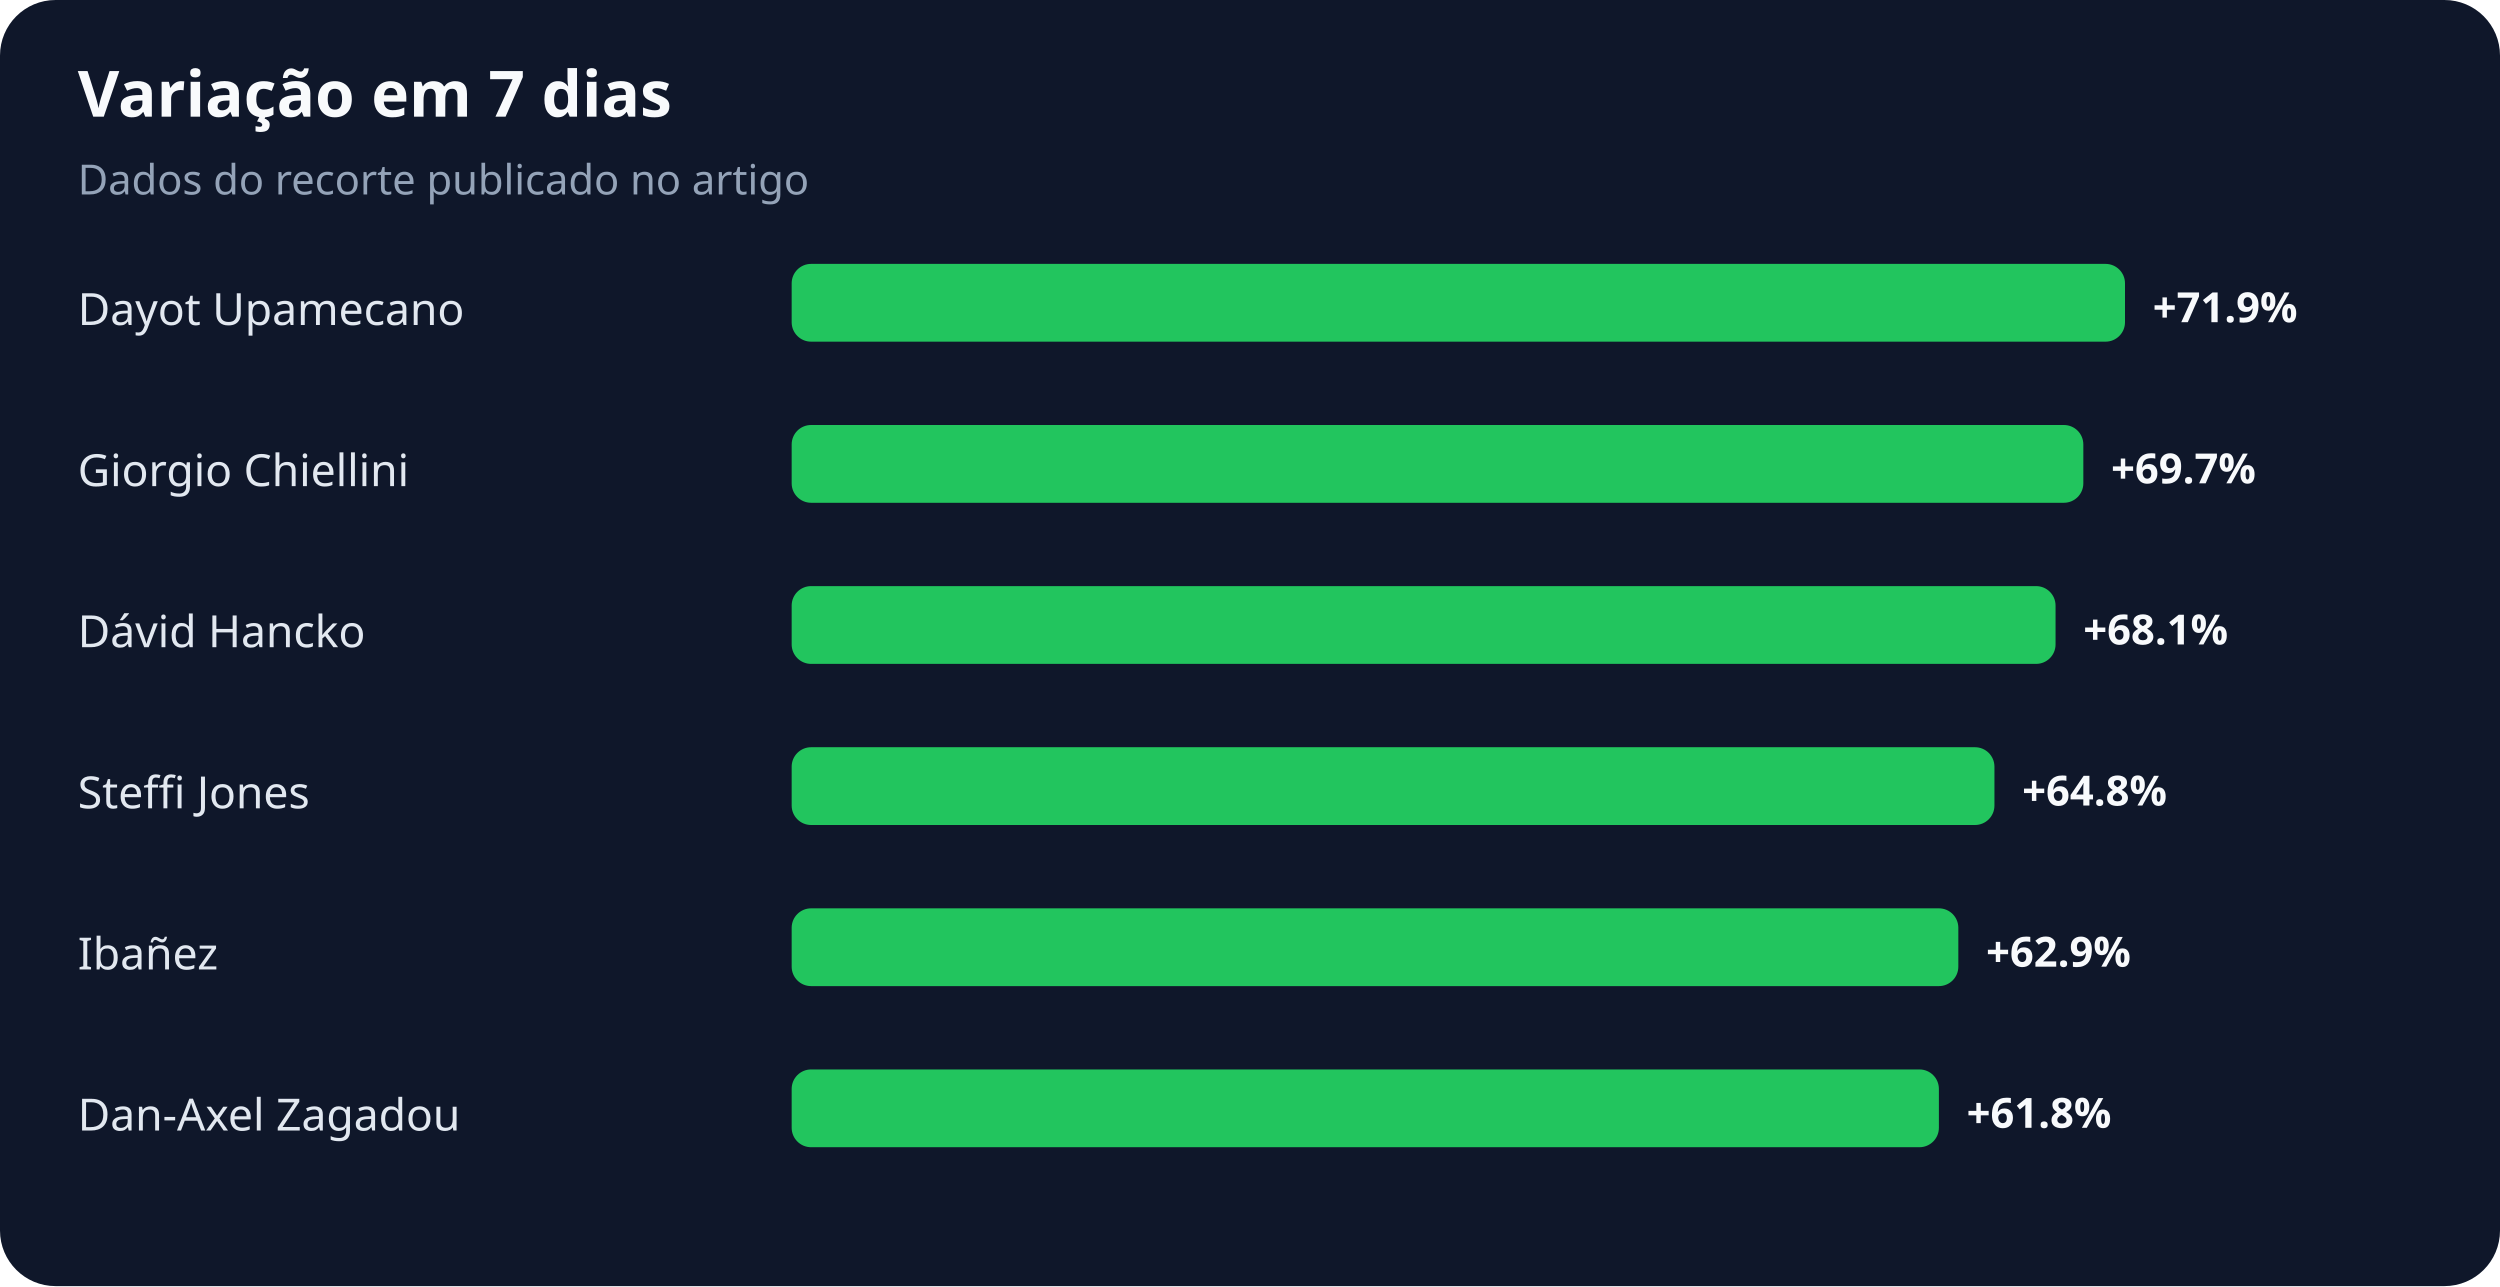
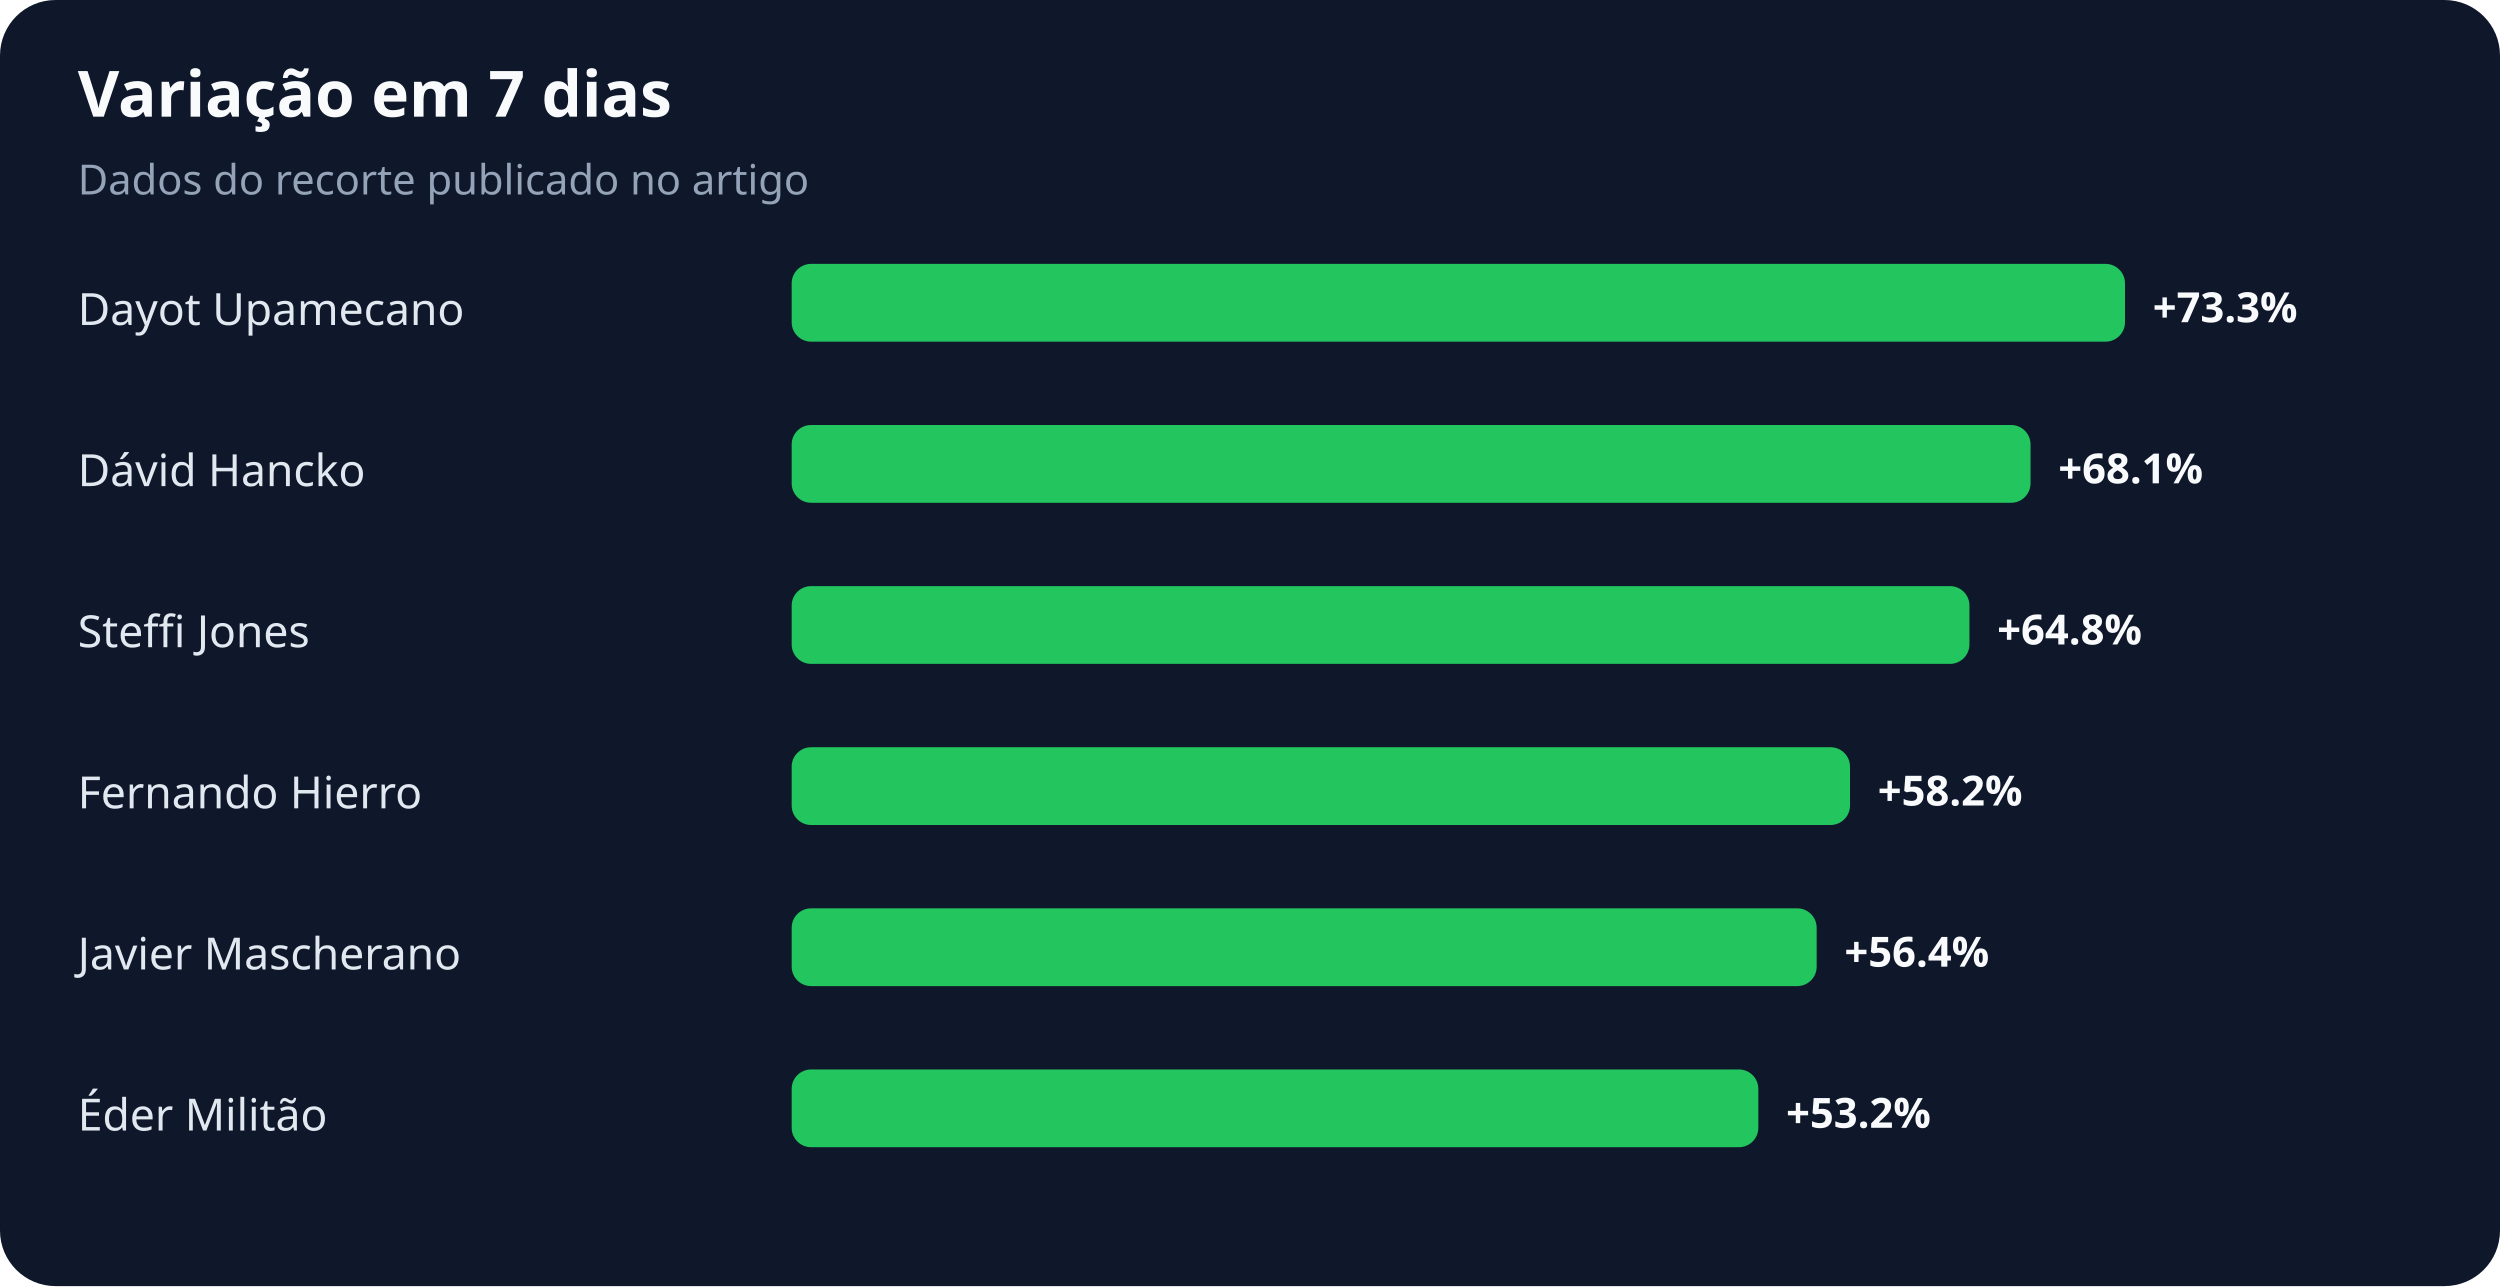
<svg xmlns="http://www.w3.org/2000/svg" width="900" height="463" viewBox="0 0 900 463" role="img" aria-labelledby="title desc">
  <rect width="100%" height="100%" rx="20" fill="#0f172a" />
  <text x="28" y="42" fill="#f8fafc" font-family="system-ui,sans-serif" font-size="23" font-weight="700">Variação em 7 dias</text>
  <text x="28" y="70" fill="#94a3b8" font-family="system-ui,sans-serif" font-size="15">Dados do recorte publicado no artigo</text>
  <text x="28" y="117" fill="#e2e8f0" font-family="system-ui,sans-serif" font-size="16">Dayot Upamecano</text>
  <rect x="285" y="95" width="480" height="28" rx="7" fill="#22c55e" />
-   <text x="775" y="116" fill="#f8fafc" font-family="system-ui,sans-serif" font-size="15" font-weight="700">+71.9%</text>
-   <text x="28" y="175" fill="#e2e8f0" font-family="system-ui,sans-serif" font-size="16">Giorgio Chiellini</text>
-   <rect x="285" y="153" width="465" height="28" rx="7" fill="#22c55e" />
-   <text x="760" y="174" fill="#f8fafc" font-family="system-ui,sans-serif" font-size="15" font-weight="700">+69.7%</text>
-   <text x="28" y="233" fill="#e2e8f0" font-family="system-ui,sans-serif" font-size="16">Dávid Hancko</text>
-   <rect x="285" y="211" width="455" height="28" rx="7" fill="#22c55e" />
-   <text x="750" y="232" fill="#f8fafc" font-family="system-ui,sans-serif" font-size="15" font-weight="700">+68.1%</text>
-   <text x="28" y="291" fill="#e2e8f0" font-family="system-ui,sans-serif" font-size="16">Steffi Jones</text>
-   <rect x="285" y="269" width="433" height="28" rx="7" fill="#22c55e" />
-   <text x="728" y="290" fill="#f8fafc" font-family="system-ui,sans-serif" font-size="15" font-weight="700">+64.8%</text>
-   <text x="28" y="349" fill="#e2e8f0" font-family="system-ui,sans-serif" font-size="16">Ibañez</text>
-   <rect x="285" y="327" width="420" height="28" rx="7" fill="#22c55e" />
-   <text x="715" y="348" fill="#f8fafc" font-family="system-ui,sans-serif" font-size="15" font-weight="700">+62.9%</text>
-   <text x="28" y="407" fill="#e2e8f0" font-family="system-ui,sans-serif" font-size="16">Dan-Axel Zagadou</text>
-   <rect x="285" y="385" width="413" height="28" rx="7" fill="#22c55e" />
-   <text x="708" y="406" fill="#f8fafc" font-family="system-ui,sans-serif" font-size="15" font-weight="700">+61.8%</text>
+   <text x="775" y="116" fill="#f8fafc" font-family="system-ui,sans-serif" font-size="15" font-weight="700">+73.3%</text>
+   <text x="28" y="175" fill="#e2e8f0" font-family="system-ui,sans-serif" font-size="16">Dávid Hancko</text>
+   <rect x="285" y="153" width="446" height="28" rx="7" fill="#22c55e" />
+   <text x="741" y="174" fill="#f8fafc" font-family="system-ui,sans-serif" font-size="15" font-weight="700">+68.1%</text>
+   <text x="28" y="233" fill="#e2e8f0" font-family="system-ui,sans-serif" font-size="16">Steffi Jones</text>
+   <rect x="285" y="211" width="424" height="28" rx="7" fill="#22c55e" />
+   <text x="719" y="232" fill="#f8fafc" font-family="system-ui,sans-serif" font-size="15" font-weight="700">+64.8%</text>
+   <text x="28" y="291" fill="#e2e8f0" font-family="system-ui,sans-serif" font-size="16">Fernando Hierro</text>
+   <rect x="285" y="269" width="381" height="28" rx="7" fill="#22c55e" />
+   <text x="676" y="290" fill="#f8fafc" font-family="system-ui,sans-serif" font-size="15" font-weight="700">+58.2%</text>
+   <text x="28" y="349" fill="#e2e8f0" font-family="system-ui,sans-serif" font-size="16">Javier Mascherano</text>
+   <rect x="285" y="327" width="369" height="28" rx="7" fill="#22c55e" />
+   <text x="664" y="348" fill="#f8fafc" font-family="system-ui,sans-serif" font-size="15" font-weight="700">+56.4%</text>
+   <text x="28" y="407" fill="#e2e8f0" font-family="system-ui,sans-serif" font-size="16">Éder Militão</text>
+   <rect x="285" y="385" width="348" height="28" rx="7" fill="#22c55e" />
+   <text x="643" y="406" fill="#f8fafc" font-family="system-ui,sans-serif" font-size="15" font-weight="700">+53.2%</text>
</svg>
